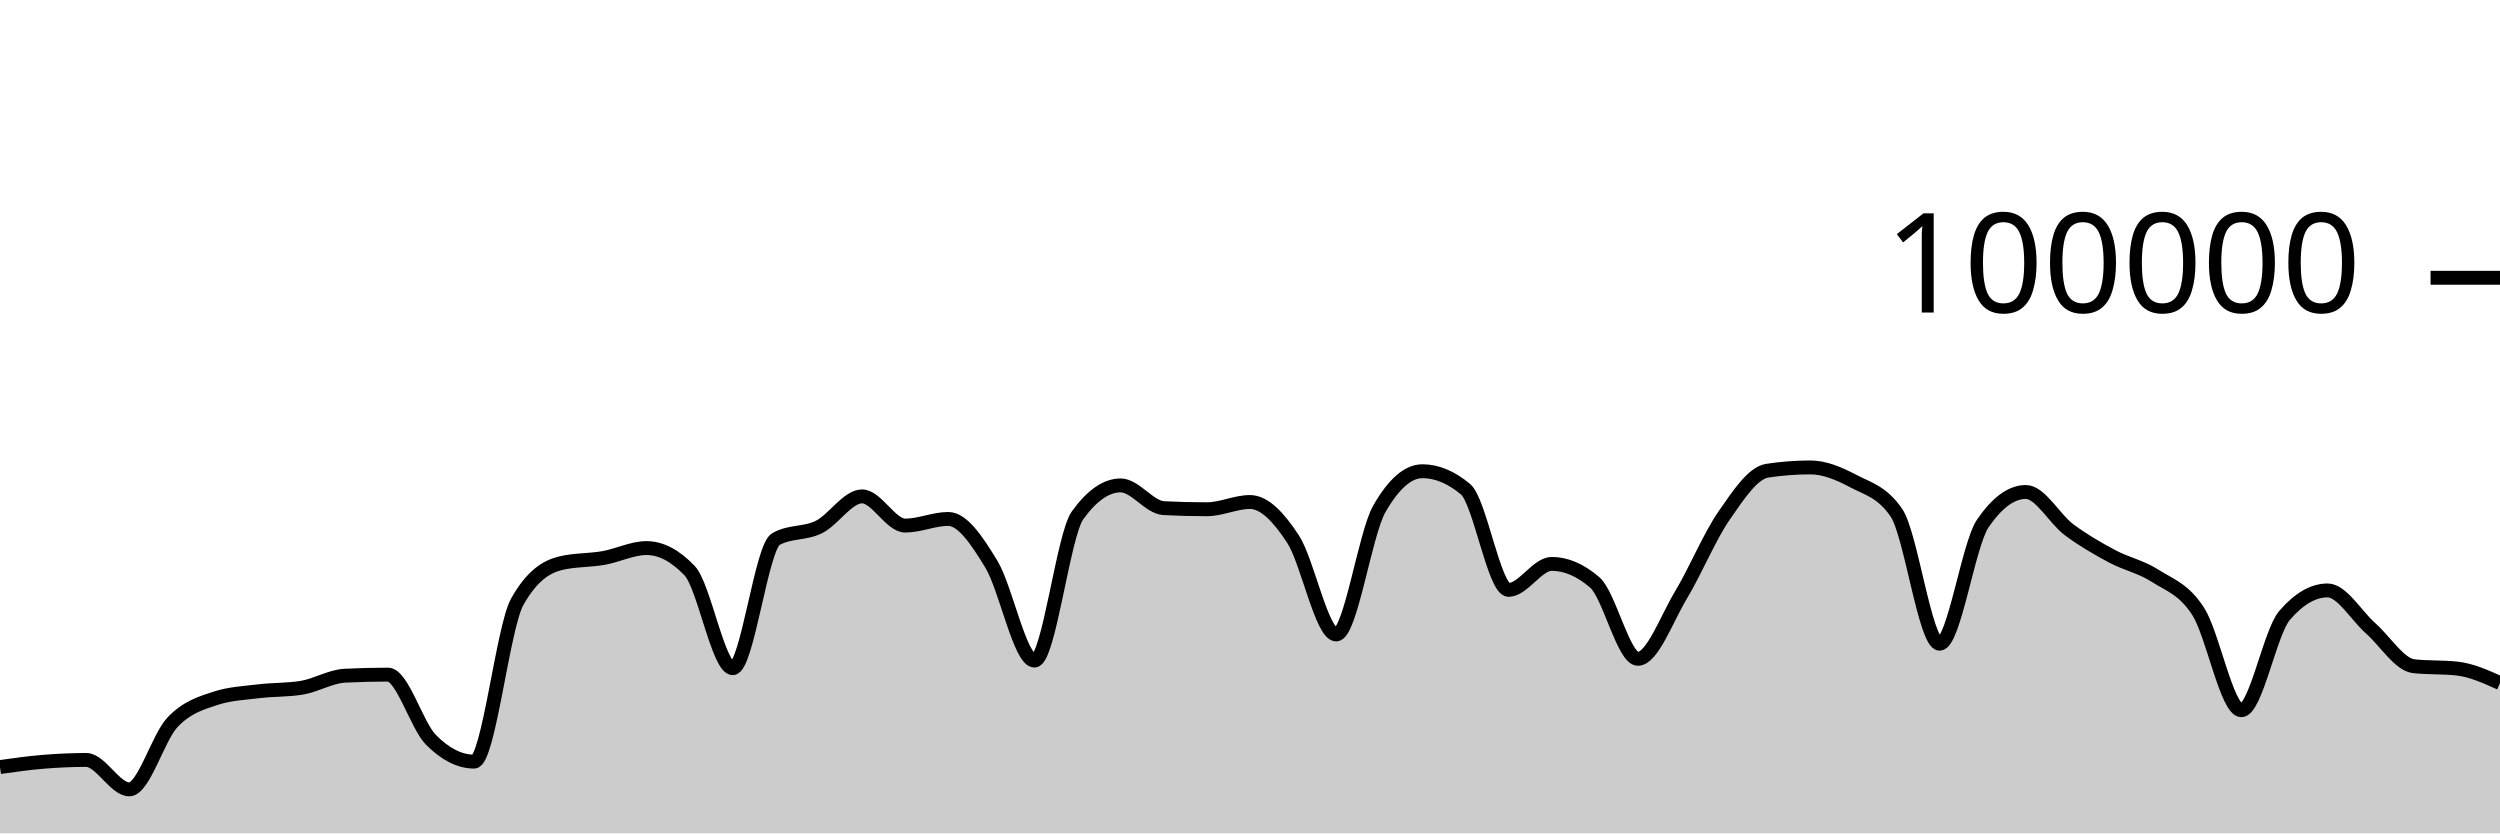
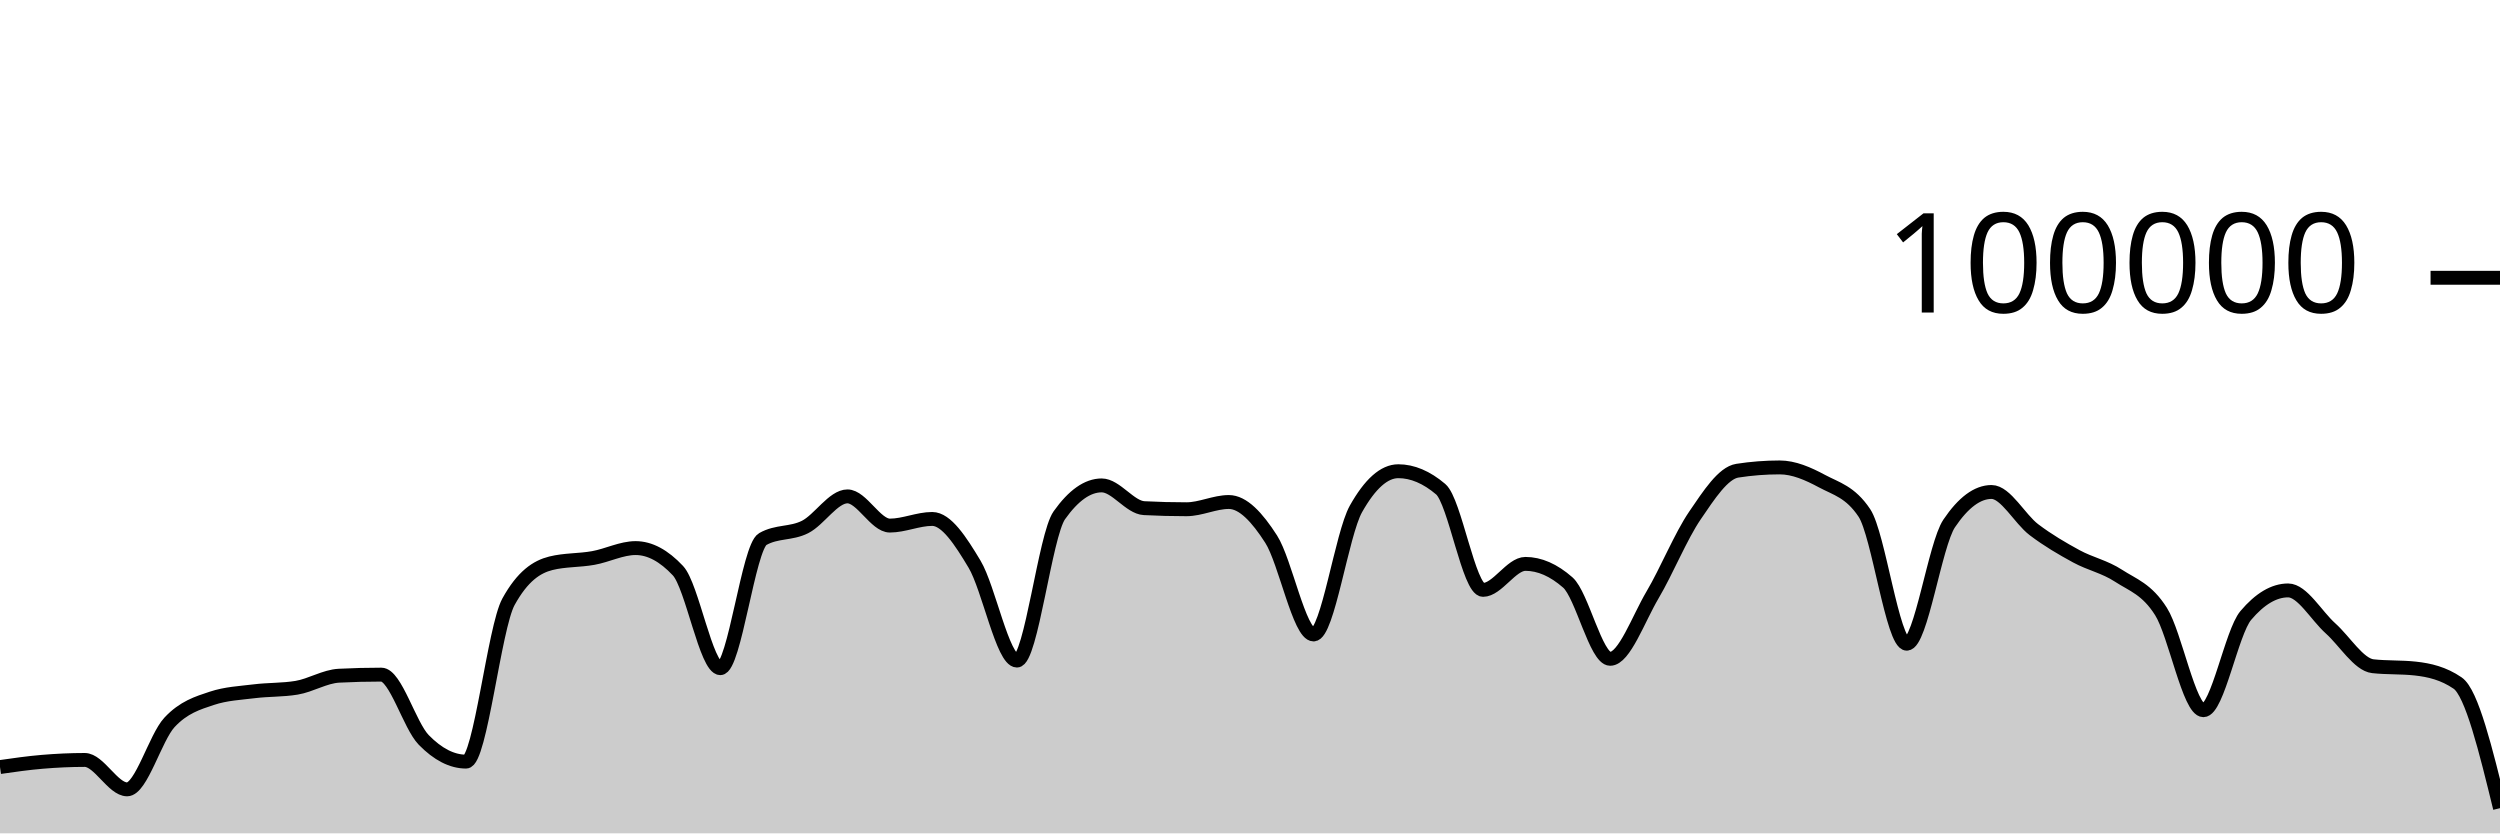
<svg xmlns="http://www.w3.org/2000/svg" viewBox="0 0 180 60">
  <g transform="translate(0,20)">
-     <path class="area" fill="rgba(0, 0, 0, 0.2)" d="M0,35.227C1.034,35.081,2.069,34.935,3.103,34.85C4.138,34.765,5.172,34.716,6.207,34.716C7.241,34.716,8.276,36.834,9.31,36.834C10.345,36.834,11.379,33.104,12.414,32.011C13.448,30.919,14.483,30.615,15.517,30.278C16.552,29.94,17.586,29.897,18.621,29.771C19.655,29.644,20.69,29.687,21.724,29.518C22.759,29.35,23.793,28.703,24.828,28.651C25.862,28.599,26.897,28.573,27.931,28.573C28.966,28.573,30,32.231,31.034,33.273C32.069,34.315,33.103,34.836,34.138,34.836C35.172,34.836,36.207,25.175,37.241,23.328C38.276,21.48,39.31,20.81,40.345,20.556C41.379,20.303,42.414,20.359,43.448,20.176C44.483,19.994,45.517,19.462,46.552,19.462C47.586,19.462,48.621,20.005,49.655,21.091C50.69,22.177,51.724,28.109,52.759,28.109C53.793,28.109,54.828,19.397,55.862,18.815C56.897,18.233,57.931,18.455,58.966,17.942C60,17.43,61.034,15.739,62.069,15.739C63.103,15.739,64.138,17.842,65.172,17.842C66.207,17.842,67.241,17.364,68.276,17.364C69.31,17.364,70.345,18.924,71.379,20.623C72.414,22.323,73.448,27.562,74.483,27.562C75.517,27.562,76.552,18.534,77.586,17.1C78.621,15.666,79.655,14.949,80.69,14.949C81.724,14.949,82.759,16.535,83.793,16.587C84.828,16.64,85.862,16.666,86.897,16.666C87.931,16.666,88.966,16.144,90,16.144C91.034,16.144,92.069,17.233,93.103,18.822C94.138,20.412,95.172,25.682,96.207,25.682C97.241,25.682,98.276,18.452,99.31,16.642C100.345,14.833,101.379,13.928,102.414,13.928C103.448,13.928,104.483,14.359,105.517,15.221C106.552,16.083,107.586,22.471,108.621,22.471C109.655,22.471,110.69,20.6,111.724,20.6C112.759,20.6,113.793,21.046,114.828,21.938C115.862,22.831,116.897,27.435,117.931,27.435C118.966,27.435,120,24.552,121.034,22.833C122.069,21.113,123.103,18.607,124.138,17.117C125.172,15.626,126.207,14.049,127.241,13.891C128.276,13.733,129.31,13.654,130.345,13.654C131.379,13.654,132.414,14.097,133.448,14.643C134.483,15.19,135.517,15.407,136.552,16.933C137.586,18.46,138.621,26.347,139.655,26.347C140.69,26.347,141.724,19.202,142.759,17.69C143.793,16.178,144.828,15.422,145.862,15.422C146.897,15.422,147.931,17.364,148.966,18.136C150,18.907,151.034,19.498,152.069,20.052C153.103,20.605,154.138,20.795,155.172,21.458C156.207,22.121,157.241,22.416,158.276,24.029C159.31,25.642,160.345,31.136,161.379,31.136C162.414,31.136,163.448,25.52,164.483,24.316C165.517,23.112,166.552,22.51,167.586,22.51C168.621,22.51,169.655,24.332,170.69,25.242C171.724,26.152,172.759,27.857,173.793,27.968C174.828,28.079,175.862,28.024,176.897,28.135C177.931,28.246,178.966,28.713,180,29.18L180,40C178.966,40,177.931,40,176.897,40C175.862,40,174.828,40,173.793,40C172.759,40,171.724,40,170.69,40C169.655,40,168.621,40,167.586,40C166.552,40,165.517,40,164.483,40C163.448,40,162.414,40,161.379,40C160.345,40,159.31,40,158.276,40C157.241,40,156.207,40,155.172,40C154.138,40,153.103,40,152.069,40C151.034,40,150,40,148.966,40C147.931,40,146.897,40,145.862,40C144.828,40,143.793,40,142.759,40C141.724,40,140.69,40,139.655,40C138.621,40,137.586,40,136.552,40C135.517,40,134.483,40,133.448,40C132.414,40,131.379,40,130.345,40C129.31,40,128.276,40,127.241,40C126.207,40,125.172,40,124.138,40C123.103,40,122.069,40,121.034,40C120,40,118.966,40,117.931,40C116.897,40,115.862,40,114.828,40C113.793,40,112.759,40,111.724,40C110.69,40,109.655,40,108.621,40C107.586,40,106.552,40,105.517,40C104.483,40,103.448,40,102.414,40C101.379,40,100.345,40,99.31,40C98.276,40,97.241,40,96.207,40C95.172,40,94.138,40,93.103,40C92.069,40,91.034,40,90,40C88.966,40,87.931,40,86.897,40C85.862,40,84.828,40,83.793,40C82.759,40,81.724,40,80.69,40C79.655,40,78.621,40,77.586,40C76.552,40,75.517,40,74.483,40C73.448,40,72.414,40,71.379,40C70.345,40,69.31,40,68.276,40C67.241,40,66.207,40,65.172,40C64.138,40,63.103,40,62.069,40C61.034,40,60,40,58.966,40C57.931,40,56.897,40,55.862,40C54.828,40,53.793,40,52.759,40C51.724,40,50.69,40,49.655,40C48.621,40,47.586,40,46.552,40C45.517,40,44.483,40,43.448,40C42.414,40,41.379,40,40.345,40C39.31,40,38.276,40,37.241,40C36.207,40,35.172,40,34.138,40C33.103,40,32.069,40,31.034,40C30,40,28.966,40,27.931,40C26.897,40,25.862,40,24.828,40C23.793,40,22.759,40,21.724,40C20.69,40,19.655,40,18.621,40C17.586,40,16.552,40,15.517,40C14.483,40,13.448,40,12.414,40C11.379,40,10.345,40,9.31,40C8.276,40,7.241,40,6.207,40C5.172,40,4.138,40,3.103,40C2.069,40,1.034,40,0,40Z" />
-     <path class="line" stroke="black" fill="none" d="M0,35.227C1.034,35.081,2.069,34.935,3.103,34.85C4.138,34.765,5.172,34.716,6.207,34.716C7.241,34.716,8.276,36.834,9.31,36.834C10.345,36.834,11.379,33.104,12.414,32.011C13.448,30.919,14.483,30.615,15.517,30.278C16.552,29.94,17.586,29.897,18.621,29.771C19.655,29.644,20.69,29.687,21.724,29.518C22.759,29.35,23.793,28.703,24.828,28.651C25.862,28.599,26.897,28.573,27.931,28.573C28.966,28.573,30,32.231,31.034,33.273C32.069,34.315,33.103,34.836,34.138,34.836C35.172,34.836,36.207,25.175,37.241,23.328C38.276,21.48,39.31,20.81,40.345,20.556C41.379,20.303,42.414,20.359,43.448,20.176C44.483,19.994,45.517,19.462,46.552,19.462C47.586,19.462,48.621,20.005,49.655,21.091C50.69,22.177,51.724,28.109,52.759,28.109C53.793,28.109,54.828,19.397,55.862,18.815C56.897,18.233,57.931,18.455,58.966,17.942C60,17.43,61.034,15.739,62.069,15.739C63.103,15.739,64.138,17.842,65.172,17.842C66.207,17.842,67.241,17.364,68.276,17.364C69.31,17.364,70.345,18.924,71.379,20.623C72.414,22.323,73.448,27.562,74.483,27.562C75.517,27.562,76.552,18.534,77.586,17.1C78.621,15.666,79.655,14.949,80.69,14.949C81.724,14.949,82.759,16.535,83.793,16.587C84.828,16.64,85.862,16.666,86.897,16.666C87.931,16.666,88.966,16.144,90,16.144C91.034,16.144,92.069,17.233,93.103,18.822C94.138,20.412,95.172,25.682,96.207,25.682C97.241,25.682,98.276,18.452,99.31,16.642C100.345,14.833,101.379,13.928,102.414,13.928C103.448,13.928,104.483,14.359,105.517,15.221C106.552,16.083,107.586,22.471,108.621,22.471C109.655,22.471,110.69,20.6,111.724,20.6C112.759,20.6,113.793,21.046,114.828,21.938C115.862,22.831,116.897,27.435,117.931,27.435C118.966,27.435,120,24.552,121.034,22.833C122.069,21.113,123.103,18.607,124.138,17.117C125.172,15.626,126.207,14.049,127.241,13.891C128.276,13.733,129.31,13.654,130.345,13.654C131.379,13.654,132.414,14.097,133.448,14.643C134.483,15.19,135.517,15.407,136.552,16.933C137.586,18.46,138.621,26.347,139.655,26.347C140.69,26.347,141.724,19.202,142.759,17.69C143.793,16.178,144.828,15.422,145.862,15.422C146.897,15.422,147.931,17.364,148.966,18.136C150,18.907,151.034,19.498,152.069,20.052C153.103,20.605,154.138,20.795,155.172,21.458C156.207,22.121,157.241,22.416,158.276,24.029C159.31,25.642,160.345,31.136,161.379,31.136C162.414,31.136,163.448,25.52,164.483,24.316C165.517,23.112,166.552,22.51,167.586,22.51C168.621,22.51,169.655,24.332,170.69,25.242C171.724,26.152,172.759,27.857,173.793,27.968C174.828,28.079,175.862,28.024,176.897,28.135C177.931,28.246,178.966,28.713,180,29.18" />
+     <path class="area" fill="rgba(0, 0, 0, 0.2)" d="M0,35.227C1.017,35.081,2.034,34.935,3.051,34.85C4.068,34.765,5.085,34.716,6.102,34.716C7.119,34.716,8.136,36.834,9.153,36.834C10.169,36.834,11.186,33.104,12.203,32.011C13.22,30.919,14.237,30.615,15.254,30.278C16.271,29.94,17.288,29.897,18.305,29.771C19.322,29.644,20.339,29.687,21.356,29.518C22.373,29.35,23.39,28.703,24.407,28.651C25.424,28.599,26.441,28.573,27.458,28.573C28.475,28.573,29.492,32.231,30.508,33.273C31.525,34.315,32.542,34.836,33.559,34.836C34.576,34.836,35.593,25.175,36.61,23.328C37.627,21.48,38.644,20.81,39.661,20.556C40.678,20.303,41.695,20.359,42.712,20.176C43.729,19.994,44.746,19.462,45.763,19.462C46.78,19.462,47.797,20.005,48.814,21.091C49.831,22.177,50.847,28.109,51.864,28.109C52.881,28.109,53.898,19.397,54.915,18.815C55.932,18.233,56.949,18.455,57.966,17.942C58.983,17.43,60,15.739,61.017,15.739C62.034,15.739,63.051,17.842,64.068,17.842C65.085,17.842,66.102,17.364,67.119,17.364C68.136,17.364,69.153,18.924,70.169,20.623C71.186,22.323,72.203,27.562,73.22,27.562C74.237,27.562,75.254,18.534,76.271,17.1C77.288,15.666,78.305,14.949,79.322,14.949C80.339,14.949,81.356,16.535,82.373,16.587C83.39,16.64,84.407,16.666,85.424,16.666C86.441,16.666,87.458,16.144,88.475,16.144C89.492,16.144,90.508,17.233,91.525,18.822C92.542,20.412,93.559,25.682,94.576,25.682C95.593,25.682,96.61,18.452,97.627,16.642C98.644,14.833,99.661,13.928,100.678,13.928C101.695,13.928,102.712,14.359,103.729,15.221C104.746,16.083,105.763,22.471,106.78,22.471C107.797,22.471,108.814,20.6,109.831,20.6C110.847,20.6,111.864,21.046,112.881,21.938C113.898,22.831,114.915,27.435,115.932,27.435C116.949,27.435,117.966,24.552,118.983,22.833C120,21.113,121.017,18.607,122.034,17.117C123.051,15.626,124.068,14.049,125.085,13.891C126.102,13.733,127.119,13.654,128.136,13.654C129.153,13.654,130.169,14.097,131.186,14.643C132.203,15.19,133.22,15.407,134.237,16.933C135.254,18.46,136.271,26.347,137.288,26.347C138.305,26.347,139.322,19.202,140.339,17.69C141.356,16.178,142.373,15.422,143.39,15.422C144.407,15.422,145.424,17.364,146.441,18.136C147.458,18.907,148.475,19.498,149.492,20.052C150.508,20.605,151.525,20.795,152.542,21.458C153.559,22.121,154.576,22.416,155.593,24.029C156.61,25.642,157.627,31.136,158.644,31.136C159.661,31.136,160.678,25.52,161.695,24.316C162.712,23.112,163.729,22.51,164.746,22.51C165.763,22.51,166.78,24.332,167.797,25.242C168.814,26.152,169.831,27.857,170.847,27.968C171.864,28.079,172.881,28.024,173.898,28.135C174.915,28.246,175.932,28.483,176.949,29.18C177.966,29.876,178.983,34.032,180,38.188L180,40C178.983,40,177.966,40,176.949,40C175.932,40,174.915,40,173.898,40C172.881,40,171.864,40,170.847,40C169.831,40,168.814,40,167.797,40C166.78,40,165.763,40,164.746,40C163.729,40,162.712,40,161.695,40C160.678,40,159.661,40,158.644,40C157.627,40,156.61,40,155.593,40C154.576,40,153.559,40,152.542,40C151.525,40,150.508,40,149.492,40C148.475,40,147.458,40,146.441,40C145.424,40,144.407,40,143.39,40C142.373,40,141.356,40,140.339,40C139.322,40,138.305,40,137.288,40C136.271,40,135.254,40,134.237,40C133.22,40,132.203,40,131.186,40C130.169,40,129.153,40,128.136,40C127.119,40,126.102,40,125.085,40C124.068,40,123.051,40,122.034,40C121.017,40,120,40,118.983,40C117.966,40,116.949,40,115.932,40C114.915,40,113.898,40,112.881,40C111.864,40,110.847,40,109.831,40C108.814,40,107.797,40,106.78,40C105.763,40,104.746,40,103.729,40C102.712,40,101.695,40,100.678,40C99.661,40,98.644,40,97.627,40C96.61,40,95.593,40,94.576,40C93.559,40,92.542,40,91.525,40C90.508,40,89.492,40,88.475,40C87.458,40,86.441,40,85.424,40C84.407,40,83.39,40,82.373,40C81.356,40,80.339,40,79.322,40C78.305,40,77.288,40,76.271,40C75.254,40,74.237,40,73.22,40C72.203,40,71.186,40,70.169,40C69.153,40,68.136,40,67.119,40C66.102,40,65.085,40,64.068,40C63.051,40,62.034,40,61.017,40C60,40,58.983,40,57.966,40C56.949,40,55.932,40,54.915,40C53.898,40,52.881,40,51.864,40C50.847,40,49.831,40,48.814,40C47.797,40,46.78,40,45.763,40C44.746,40,43.729,40,42.712,40C41.695,40,40.678,40,39.661,40C38.644,40,37.627,40,36.61,40C35.593,40,34.576,40,33.559,40C32.542,40,31.525,40,30.508,40C29.492,40,28.475,40,27.458,40C26.441,40,25.424,40,24.407,40C23.39,40,22.373,40,21.356,40C20.339,40,19.322,40,18.305,40C17.288,40,16.271,40,15.254,40C14.237,40,13.22,40,12.203,40C11.186,40,10.169,40,9.153,40C8.136,40,7.119,40,6.102,40C5.085,40,4.068,40,3.051,40C2.034,40,1.017,40,0,40Z" />
+     <path class="line" stroke="black" fill="none" d="M0,35.227C1.017,35.081,2.034,34.935,3.051,34.85C4.068,34.765,5.085,34.716,6.102,34.716C7.119,34.716,8.136,36.834,9.153,36.834C10.169,36.834,11.186,33.104,12.203,32.011C13.22,30.919,14.237,30.615,15.254,30.278C16.271,29.94,17.288,29.897,18.305,29.771C19.322,29.644,20.339,29.687,21.356,29.518C22.373,29.35,23.39,28.703,24.407,28.651C25.424,28.599,26.441,28.573,27.458,28.573C28.475,28.573,29.492,32.231,30.508,33.273C31.525,34.315,32.542,34.836,33.559,34.836C34.576,34.836,35.593,25.175,36.61,23.328C37.627,21.48,38.644,20.81,39.661,20.556C40.678,20.303,41.695,20.359,42.712,20.176C43.729,19.994,44.746,19.462,45.763,19.462C46.78,19.462,47.797,20.005,48.814,21.091C49.831,22.177,50.847,28.109,51.864,28.109C52.881,28.109,53.898,19.397,54.915,18.815C55.932,18.233,56.949,18.455,57.966,17.942C58.983,17.43,60,15.739,61.017,15.739C62.034,15.739,63.051,17.842,64.068,17.842C65.085,17.842,66.102,17.364,67.119,17.364C68.136,17.364,69.153,18.924,70.169,20.623C71.186,22.323,72.203,27.562,73.22,27.562C74.237,27.562,75.254,18.534,76.271,17.1C77.288,15.666,78.305,14.949,79.322,14.949C80.339,14.949,81.356,16.535,82.373,16.587C83.39,16.64,84.407,16.666,85.424,16.666C86.441,16.666,87.458,16.144,88.475,16.144C89.492,16.144,90.508,17.233,91.525,18.822C92.542,20.412,93.559,25.682,94.576,25.682C95.593,25.682,96.61,18.452,97.627,16.642C98.644,14.833,99.661,13.928,100.678,13.928C101.695,13.928,102.712,14.359,103.729,15.221C104.746,16.083,105.763,22.471,106.78,22.471C107.797,22.471,108.814,20.6,109.831,20.6C110.847,20.6,111.864,21.046,112.881,21.938C113.898,22.831,114.915,27.435,115.932,27.435C116.949,27.435,117.966,24.552,118.983,22.833C120,21.113,121.017,18.607,122.034,17.117C123.051,15.626,124.068,14.049,125.085,13.891C126.102,13.733,127.119,13.654,128.136,13.654C129.153,13.654,130.169,14.097,131.186,14.643C132.203,15.19,133.22,15.407,134.237,16.933C135.254,18.46,136.271,26.347,137.288,26.347C138.305,26.347,139.322,19.202,140.339,17.69C141.356,16.178,142.373,15.422,143.39,15.422C144.407,15.422,145.424,17.364,146.441,18.136C147.458,18.907,148.475,19.498,149.492,20.052C150.508,20.605,151.525,20.795,152.542,21.458C153.559,22.121,154.576,22.416,155.593,24.029C156.61,25.642,157.627,31.136,158.644,31.136C159.661,31.136,160.678,25.52,161.695,24.316C162.712,23.112,163.729,22.51,164.746,22.51C165.763,22.51,166.78,24.332,167.797,25.242C168.814,26.152,169.831,27.857,170.847,27.968C171.864,28.079,172.881,28.024,173.898,28.135C174.915,28.246,175.932,28.483,176.949,29.18C177.966,29.876,178.983,34.032,180,38.188" />
    <path class="axis-ceiling" stroke-width="1" stroke="black" fill="none" d="M175,0L180,0" />
    <text class="axis-ceiling-label" font-family="sans-serif" text-anchor="end" font-size="10px" x="170" y="2.5">100000</text>
  </g>
</svg>
